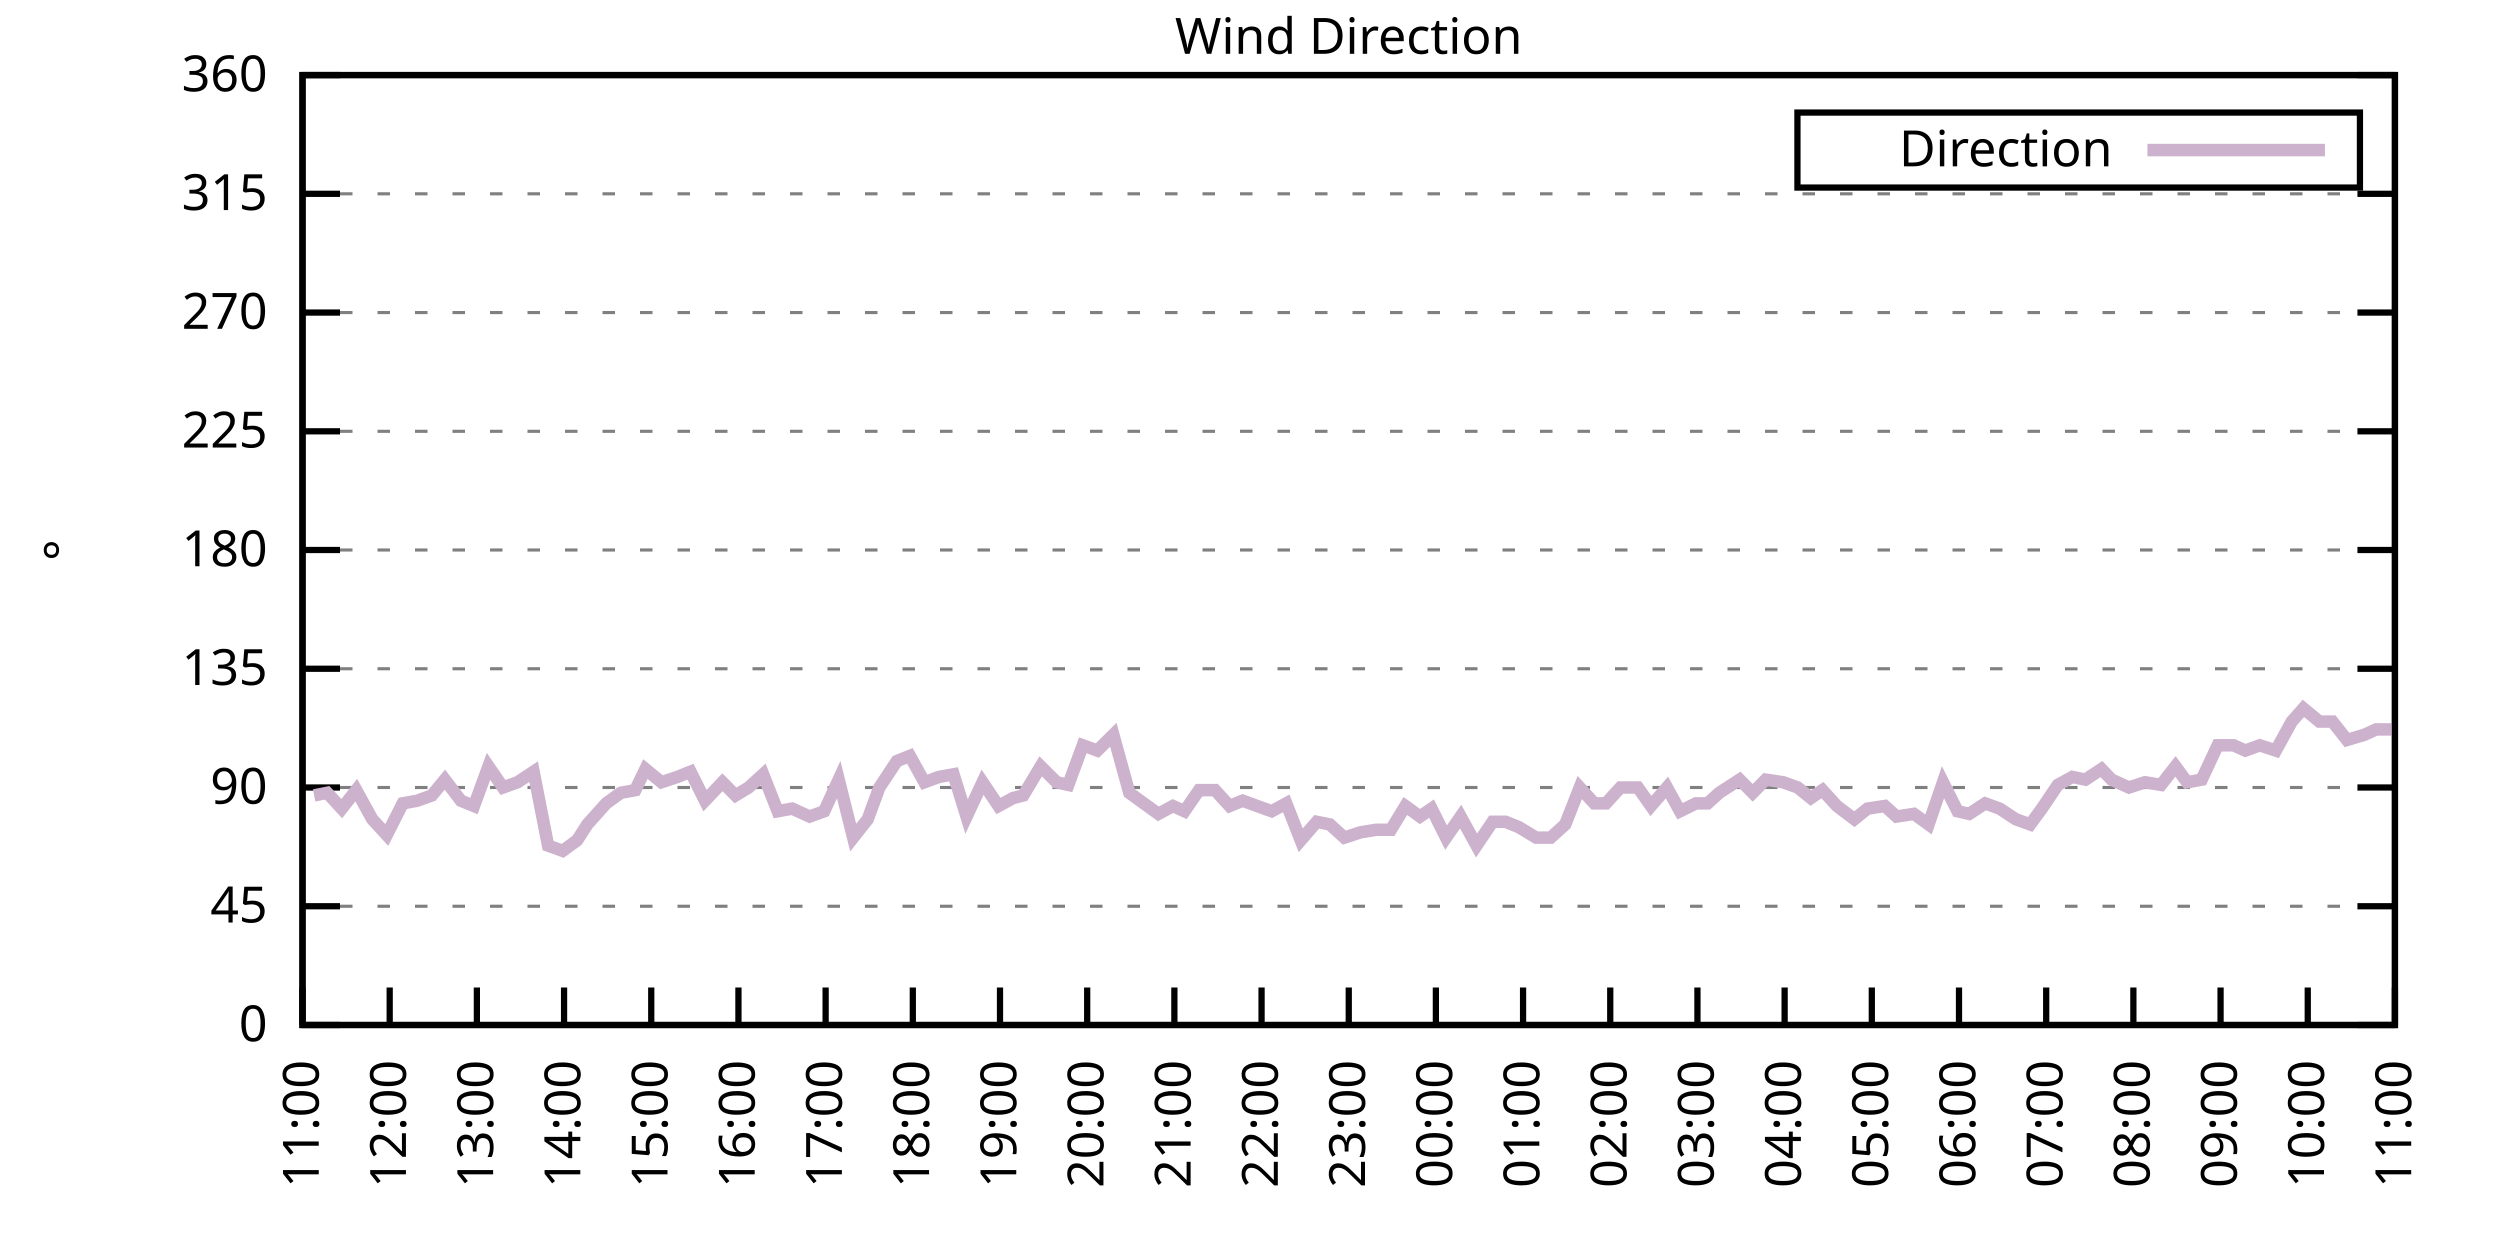
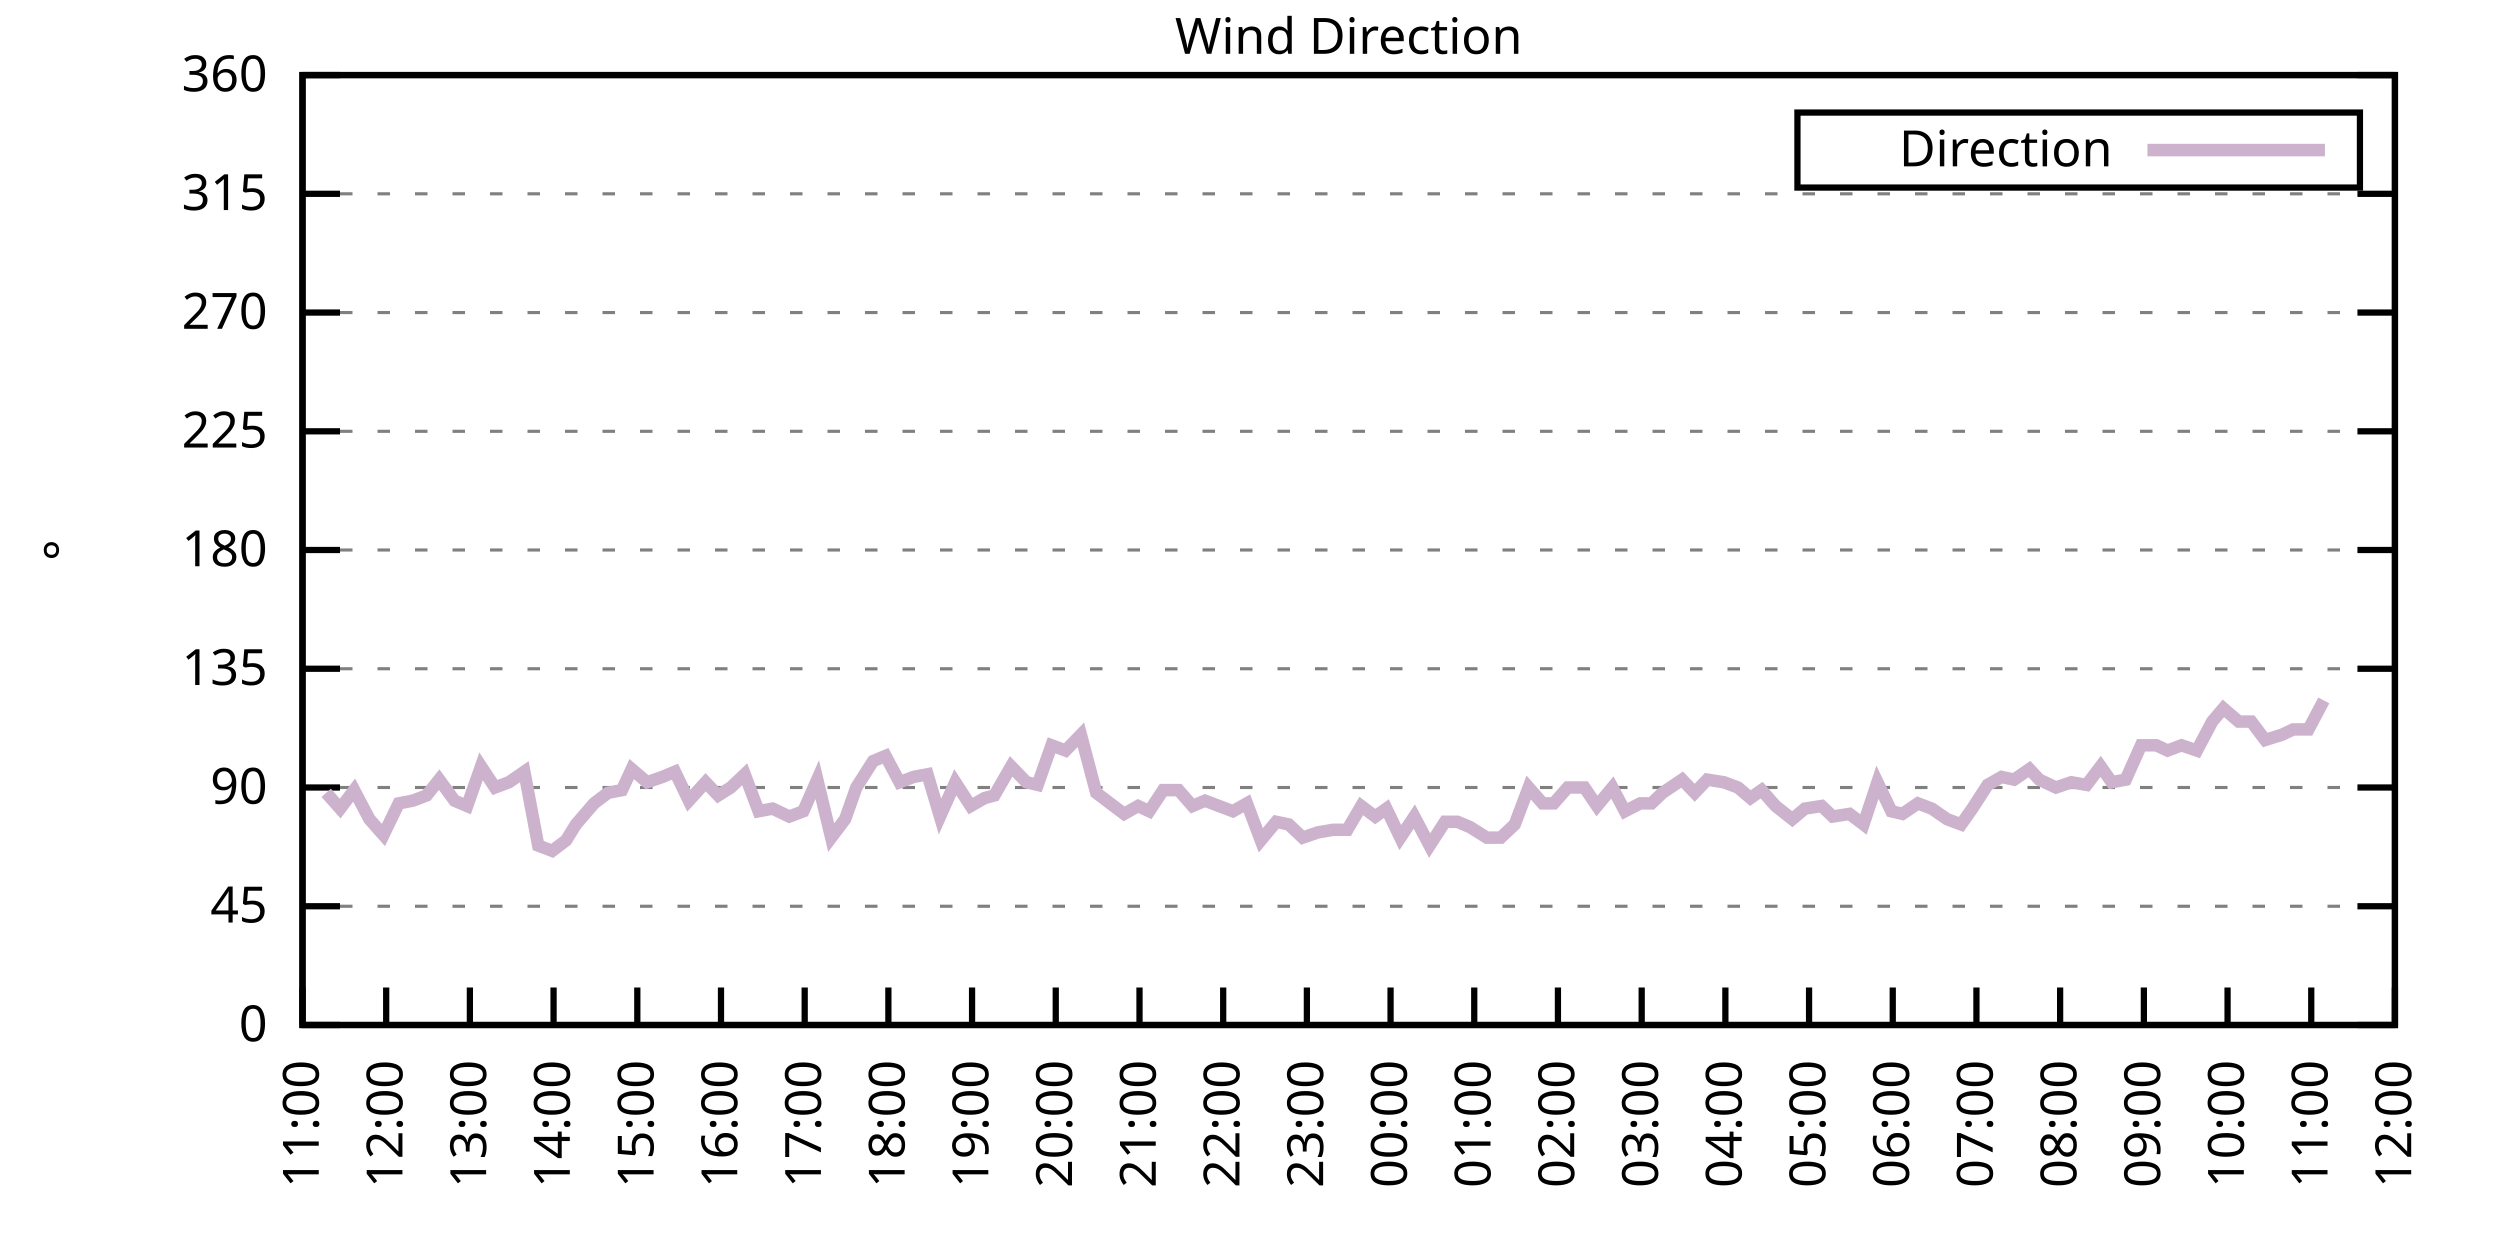
<svg xmlns="http://www.w3.org/2000/svg" xmlns:xlink="http://www.w3.org/1999/xlink" width="400" height="200" viewBox="0 0 400 200">
  <g id="gnuplot_canvas">
    <rect x="0" y="0" width="400" height="200" fill="none" />
    <defs>
      <circle id="gpDot" r="0.5" stroke-width="0.5" stroke="currentColor" />
      <path id="gpPt0" stroke-width="0.333" stroke="currentColor" d="M-1,0 h2 M0,-1 v2" />
      <path id="gpPt1" stroke-width="0.333" stroke="currentColor" d="M-1,-1 L1,1 M1,-1 L-1,1" />
      <path id="gpPt2" stroke-width="0.333" stroke="currentColor" d="M-1,0 L1,0 M0,-1 L0,1 M-1,-1 L1,1 M-1,1 L1,-1" />
      <rect id="gpPt3" stroke-width="0.333" stroke="currentColor" x="-1" y="-1" width="2" height="2" />
      <rect id="gpPt4" stroke-width="0.333" stroke="currentColor" fill="currentColor" x="-1" y="-1" width="2" height="2" />
      <circle id="gpPt5" stroke-width="0.333" stroke="currentColor" cx="0" cy="0" r="1" />
      <use xlink:href="#gpPt5" id="gpPt6" fill="currentColor" stroke="none" />
      <path id="gpPt7" stroke-width="0.333" stroke="currentColor" d="M0,-1.33 L-1.33,0.67 L1.33,0.67 z" />
      <use xlink:href="#gpPt7" id="gpPt8" fill="currentColor" stroke="none" />
      <use xlink:href="#gpPt7" id="gpPt9" stroke="currentColor" transform="rotate(180)" />
      <use xlink:href="#gpPt9" id="gpPt10" fill="currentColor" stroke="none" />
      <use xlink:href="#gpPt3" id="gpPt11" stroke="currentColor" transform="rotate(45)" />
      <use xlink:href="#gpPt11" id="gpPt12" fill="currentColor" stroke="none" />
      <path id="gpPt13" stroke-width="0.333" stroke="currentColor" d="M0,1.330 L1.265,0.411 L0.782,-1.067 L-0.782,-1.076 L-1.265,0.411 z" />
      <use xlink:href="#gpPt13" id="gpPt14" fill="currentColor" stroke="none" />
      <filter id="textbox" filterUnits="objectBoundingBox" x="0" y="0" height="1" width="1">
        <feFlood flood-color="white" flood-opacity="1" result="bgnd" />
        <feComposite in="SourceGraphic" in2="bgnd" operator="atop" />
      </filter>
      <filter id="greybox" filterUnits="objectBoundingBox" x="0" y="0" height="1" width="1">
        <feFlood flood-color="lightgrey" flood-opacity="1" result="grey" />
        <feComposite in="SourceGraphic" in2="grey" operator="atop" />
      </filter>
    </defs>
    <g fill="none" color="white" stroke="currentColor" stroke-width="1.00" stroke-linecap="butt" stroke-linejoin="miter">
</g>
    <g fill="none" color="black" stroke="currentColor" stroke-width="1.00" stroke-linecap="butt" stroke-linejoin="miter">
      <g stroke="none" shape-rendering="crispEdges">
        <polygon fill="rgb(255, 255, 255)" points="48.40,164.00 383.18,164.00 383.18,12.02 48.40,12.02 " />
      </g>
    </g>
    <g fill="none" color="black" stroke="currentColor" stroke-width="1.00" stroke-linecap="butt" stroke-linejoin="miter">
</g>
    <g fill="none" color="black" stroke="black" stroke-width="0.50" stroke-linecap="butt" stroke-linejoin="miter">
</g>
    <g fill="none" color="gray" stroke="currentColor" stroke-width="0.50" stroke-linecap="butt" stroke-linejoin="miter">
      <path stroke="gray" stroke-dasharray="2,4" class="gridline" d="M48.40,164.00 L383.19,164.00  " />
    </g>
    <g fill="none" color="gray" stroke="gray" stroke-width="1.00" stroke-linecap="butt" stroke-linejoin="miter">
</g>
    <g fill="none" color="black" stroke="currentColor" stroke-width="1.00" stroke-linecap="butt" stroke-linejoin="miter">
      <path stroke="black" d="M48.40,164.00 L54.40,164.00 M383.19,164.00 L377.19,164.00  " />
      <g transform="translate(42.80,166.60)" stroke="none" fill="black" font-family="Sans" font-size="8.00" text-anchor="end">
        <text>
          <tspan font-family="Sans"> 0</tspan>
        </text>
      </g>
    </g>
    <g fill="none" color="black" stroke="currentColor" stroke-width="1.00" stroke-linecap="butt" stroke-linejoin="miter">
</g>
    <g fill="none" color="black" stroke="black" stroke-width="0.50" stroke-linecap="butt" stroke-linejoin="miter">
</g>
    <g fill="none" color="gray" stroke="currentColor" stroke-width="0.50" stroke-linecap="butt" stroke-linejoin="miter">
      <path stroke="gray" stroke-dasharray="2,4" class="gridline" d="M48.40,145.00 L383.19,145.00  " />
    </g>
    <g fill="none" color="gray" stroke="gray" stroke-width="1.00" stroke-linecap="butt" stroke-linejoin="miter">
</g>
    <g fill="none" color="black" stroke="currentColor" stroke-width="1.00" stroke-linecap="butt" stroke-linejoin="miter">
      <path stroke="black" d="M48.40,145.00 L54.40,145.00 M383.19,145.00 L377.19,145.00  " />
      <g transform="translate(42.80,147.60)" stroke="none" fill="black" font-family="Sans" font-size="8.00" text-anchor="end">
        <text>
          <tspan font-family="Sans"> 45</tspan>
        </text>
      </g>
    </g>
    <g fill="none" color="black" stroke="currentColor" stroke-width="1.00" stroke-linecap="butt" stroke-linejoin="miter">
</g>
    <g fill="none" color="black" stroke="black" stroke-width="0.50" stroke-linecap="butt" stroke-linejoin="miter">
</g>
    <g fill="none" color="gray" stroke="currentColor" stroke-width="0.50" stroke-linecap="butt" stroke-linejoin="miter">
      <path stroke="gray" stroke-dasharray="2,4" class="gridline" d="M48.40,126.00 L383.19,126.00  " />
    </g>
    <g fill="none" color="gray" stroke="gray" stroke-width="1.00" stroke-linecap="butt" stroke-linejoin="miter">
</g>
    <g fill="none" color="black" stroke="currentColor" stroke-width="1.00" stroke-linecap="butt" stroke-linejoin="miter">
      <path stroke="black" d="M48.40,126.00 L54.40,126.00 M383.19,126.00 L377.19,126.00  " />
      <g transform="translate(42.80,128.60)" stroke="none" fill="black" font-family="Sans" font-size="8.00" text-anchor="end">
        <text>
          <tspan font-family="Sans"> 90</tspan>
        </text>
      </g>
    </g>
    <g fill="none" color="black" stroke="currentColor" stroke-width="1.00" stroke-linecap="butt" stroke-linejoin="miter">
</g>
    <g fill="none" color="black" stroke="black" stroke-width="0.50" stroke-linecap="butt" stroke-linejoin="miter">
</g>
    <g fill="none" color="gray" stroke="currentColor" stroke-width="0.50" stroke-linecap="butt" stroke-linejoin="miter">
      <path stroke="gray" stroke-dasharray="2,4" class="gridline" d="M48.40,107.00 L383.19,107.00  " />
    </g>
    <g fill="none" color="gray" stroke="gray" stroke-width="1.00" stroke-linecap="butt" stroke-linejoin="miter">
</g>
    <g fill="none" color="black" stroke="currentColor" stroke-width="1.00" stroke-linecap="butt" stroke-linejoin="miter">
      <path stroke="black" d="M48.40,107.00 L54.40,107.00 M383.19,107.00 L377.19,107.00  " />
      <g transform="translate(42.80,109.60)" stroke="none" fill="black" font-family="Sans" font-size="8.00" text-anchor="end">
        <text>
          <tspan font-family="Sans"> 135</tspan>
        </text>
      </g>
    </g>
    <g fill="none" color="black" stroke="currentColor" stroke-width="1.00" stroke-linecap="butt" stroke-linejoin="miter">
</g>
    <g fill="none" color="black" stroke="black" stroke-width="0.50" stroke-linecap="butt" stroke-linejoin="miter">
</g>
    <g fill="none" color="gray" stroke="currentColor" stroke-width="0.50" stroke-linecap="butt" stroke-linejoin="miter">
      <path stroke="gray" stroke-dasharray="2,4" class="gridline" d="M48.40,88.00 L383.19,88.00  " />
    </g>
    <g fill="none" color="gray" stroke="gray" stroke-width="1.00" stroke-linecap="butt" stroke-linejoin="miter">
</g>
    <g fill="none" color="black" stroke="currentColor" stroke-width="1.00" stroke-linecap="butt" stroke-linejoin="miter">
      <path stroke="black" d="M48.40,88.00 L54.40,88.00 M383.19,88.00 L377.19,88.00  " />
      <g transform="translate(42.80,90.60)" stroke="none" fill="black" font-family="Sans" font-size="8.00" text-anchor="end">
        <text>
          <tspan font-family="Sans"> 180</tspan>
        </text>
      </g>
    </g>
    <g fill="none" color="black" stroke="currentColor" stroke-width="1.00" stroke-linecap="butt" stroke-linejoin="miter">
</g>
    <g fill="none" color="black" stroke="black" stroke-width="0.50" stroke-linecap="butt" stroke-linejoin="miter">
</g>
    <g fill="none" color="gray" stroke="currentColor" stroke-width="0.50" stroke-linecap="butt" stroke-linejoin="miter">
      <path stroke="gray" stroke-dasharray="2,4" class="gridline" d="M48.40,69.01 L383.19,69.01  " />
    </g>
    <g fill="none" color="gray" stroke="gray" stroke-width="1.00" stroke-linecap="butt" stroke-linejoin="miter">
</g>
    <g fill="none" color="black" stroke="currentColor" stroke-width="1.00" stroke-linecap="butt" stroke-linejoin="miter">
      <path stroke="black" d="M48.40,69.01 L54.40,69.01 M383.19,69.01 L377.19,69.01  " />
      <g transform="translate(42.80,71.61)" stroke="none" fill="black" font-family="Sans" font-size="8.00" text-anchor="end">
        <text>
          <tspan font-family="Sans"> 225</tspan>
        </text>
      </g>
    </g>
    <g fill="none" color="black" stroke="currentColor" stroke-width="1.00" stroke-linecap="butt" stroke-linejoin="miter">
</g>
    <g fill="none" color="black" stroke="black" stroke-width="0.50" stroke-linecap="butt" stroke-linejoin="miter">
</g>
    <g fill="none" color="gray" stroke="currentColor" stroke-width="0.50" stroke-linecap="butt" stroke-linejoin="miter">
      <path stroke="gray" stroke-dasharray="2,4" class="gridline" d="M48.40,50.01 L383.19,50.01  " />
    </g>
    <g fill="none" color="gray" stroke="gray" stroke-width="1.00" stroke-linecap="butt" stroke-linejoin="miter">
</g>
    <g fill="none" color="black" stroke="currentColor" stroke-width="1.00" stroke-linecap="butt" stroke-linejoin="miter">
      <path stroke="black" d="M48.40,50.01 L54.40,50.01 M383.19,50.01 L377.19,50.01  " />
      <g transform="translate(42.80,52.61)" stroke="none" fill="black" font-family="Sans" font-size="8.00" text-anchor="end">
        <text>
          <tspan font-family="Sans"> 270</tspan>
        </text>
      </g>
    </g>
    <g fill="none" color="black" stroke="currentColor" stroke-width="1.00" stroke-linecap="butt" stroke-linejoin="miter">
</g>
    <g fill="none" color="black" stroke="black" stroke-width="0.50" stroke-linecap="butt" stroke-linejoin="miter">
</g>
    <g fill="none" color="gray" stroke="currentColor" stroke-width="0.50" stroke-linecap="butt" stroke-linejoin="miter">
      <path stroke="gray" stroke-dasharray="2,4" class="gridline" d="M48.40,31.01 L383.19,31.01  " />
    </g>
    <g fill="none" color="gray" stroke="gray" stroke-width="1.00" stroke-linecap="butt" stroke-linejoin="miter">
</g>
    <g fill="none" color="black" stroke="currentColor" stroke-width="1.00" stroke-linecap="butt" stroke-linejoin="miter">
      <path stroke="black" d="M48.40,31.01 L54.40,31.01 M383.19,31.01 L377.19,31.01  " />
      <g transform="translate(42.80,33.61)" stroke="none" fill="black" font-family="Sans" font-size="8.00" text-anchor="end">
        <text>
          <tspan font-family="Sans"> 315</tspan>
        </text>
      </g>
    </g>
    <g fill="none" color="black" stroke="currentColor" stroke-width="1.00" stroke-linecap="butt" stroke-linejoin="miter">
</g>
    <g fill="none" color="black" stroke="black" stroke-width="0.50" stroke-linecap="butt" stroke-linejoin="miter">
</g>
    <g fill="none" color="gray" stroke="currentColor" stroke-width="0.50" stroke-linecap="butt" stroke-linejoin="miter">
      <path stroke="gray" stroke-dasharray="2,4" class="gridline" d="M48.40,12.01 L383.19,12.01  " />
    </g>
    <g fill="none" color="gray" stroke="gray" stroke-width="1.00" stroke-linecap="butt" stroke-linejoin="miter">
</g>
    <g fill="none" color="black" stroke="currentColor" stroke-width="1.00" stroke-linecap="butt" stroke-linejoin="miter">
      <path stroke="black" d="M48.40,12.01 L54.40,12.01 M383.19,12.01 L377.19,12.01  " />
      <g transform="translate(42.80,14.61)" stroke="none" fill="black" font-family="Sans" font-size="8.00" text-anchor="end">
        <text>
          <tspan font-family="Sans"> 360</tspan>
        </text>
      </g>
    </g>
    <g fill="none" color="black" stroke="currentColor" stroke-width="1.00" stroke-linecap="butt" stroke-linejoin="miter">
      <path stroke="black" d="M48.40,164.00 L48.40,158.00  " />
      <g transform="translate(51.00,169.60) rotate(270.00)" stroke="none" fill="black" font-family="Sans" font-size="8.00" text-anchor="end">
        <text>
          <tspan font-family="Sans">11:00</tspan>
        </text>
      </g>
    </g>
    <g fill="none" color="black" stroke="currentColor" stroke-width="1.00" stroke-linecap="butt" stroke-linejoin="miter">
-       <path stroke="black" d="M62.35,164.00 L62.35,158.00  " />
-       <g transform="translate(64.95,169.60) rotate(270.00)" stroke="none" fill="black" font-family="Sans" font-size="8.00" text-anchor="end">
+       <path stroke="black" d="M61.79,164.00 L61.79,158.00  " />
+       <g transform="translate(64.39,169.60) rotate(270.00)" stroke="none" fill="black" font-family="Sans" font-size="8.00" text-anchor="end">
        <text>
          <tspan font-family="Sans">12:00</tspan>
        </text>
      </g>
    </g>
    <g fill="none" color="black" stroke="currentColor" stroke-width="1.00" stroke-linecap="butt" stroke-linejoin="miter">
-       <path stroke="black" d="M76.30,164.00 L76.30,158.00  " />
-       <g transform="translate(78.90,169.60) rotate(270.00)" stroke="none" fill="black" font-family="Sans" font-size="8.00" text-anchor="end">
+       <path stroke="black" d="M75.18,164.00 L75.18,158.00  " />
+       <g transform="translate(77.78,169.60) rotate(270.00)" stroke="none" fill="black" font-family="Sans" font-size="8.00" text-anchor="end">
        <text>
          <tspan font-family="Sans">13:00</tspan>
        </text>
      </g>
    </g>
    <g fill="none" color="black" stroke="currentColor" stroke-width="1.00" stroke-linecap="butt" stroke-linejoin="miter">
-       <path stroke="black" d="M90.25,164.00 L90.25,158.00  " />
-       <g transform="translate(92.85,169.60) rotate(270.00)" stroke="none" fill="black" font-family="Sans" font-size="8.00" text-anchor="end">
+       <path stroke="black" d="M88.57,164.00 L88.57,158.00  " />
+       <g transform="translate(91.17,169.60) rotate(270.00)" stroke="none" fill="black" font-family="Sans" font-size="8.00" text-anchor="end">
        <text>
          <tspan font-family="Sans">14:00</tspan>
        </text>
      </g>
    </g>
    <g fill="none" color="black" stroke="currentColor" stroke-width="1.00" stroke-linecap="butt" stroke-linejoin="miter">
-       <path stroke="black" d="M104.20,164.00 L104.20,158.00  " />
-       <g transform="translate(106.80,169.60) rotate(270.00)" stroke="none" fill="black" font-family="Sans" font-size="8.00" text-anchor="end">
+       <path stroke="black" d="M101.97,164.00 L101.97,158.00  " />
+       <g transform="translate(104.57,169.60) rotate(270.00)" stroke="none" fill="black" font-family="Sans" font-size="8.00" text-anchor="end">
        <text>
          <tspan font-family="Sans">15:00</tspan>
        </text>
      </g>
    </g>
    <g fill="none" color="black" stroke="currentColor" stroke-width="1.00" stroke-linecap="butt" stroke-linejoin="miter">
-       <path stroke="black" d="M118.15,164.00 L118.15,158.00  " />
-       <g transform="translate(120.75,169.60) rotate(270.00)" stroke="none" fill="black" font-family="Sans" font-size="8.00" text-anchor="end">
+       <path stroke="black" d="M115.36,164.00 L115.36,158.00  " />
+       <g transform="translate(117.96,169.60) rotate(270.00)" stroke="none" fill="black" font-family="Sans" font-size="8.00" text-anchor="end">
        <text>
          <tspan font-family="Sans">16:00</tspan>
        </text>
      </g>
    </g>
    <g fill="none" color="black" stroke="currentColor" stroke-width="1.00" stroke-linecap="butt" stroke-linejoin="miter">
-       <path stroke="black" d="M132.10,164.00 L132.10,158.00  " />
-       <g transform="translate(134.70,169.60) rotate(270.00)" stroke="none" fill="black" font-family="Sans" font-size="8.00" text-anchor="end">
+       <path stroke="black" d="M128.75,164.00 L128.75,158.00  " />
+       <g transform="translate(131.35,169.60) rotate(270.00)" stroke="none" fill="black" font-family="Sans" font-size="8.00" text-anchor="end">
        <text>
          <tspan font-family="Sans">17:00</tspan>
        </text>
      </g>
    </g>
    <g fill="none" color="black" stroke="currentColor" stroke-width="1.00" stroke-linecap="butt" stroke-linejoin="miter">
-       <path stroke="black" d="M146.05,164.00 L146.05,158.00  " />
-       <g transform="translate(148.65,169.60) rotate(270.00)" stroke="none" fill="black" font-family="Sans" font-size="8.00" text-anchor="end">
+       <path stroke="black" d="M142.14,164.00 L142.14,158.00  " />
+       <g transform="translate(144.74,169.60) rotate(270.00)" stroke="none" fill="black" font-family="Sans" font-size="8.00" text-anchor="end">
        <text>
          <tspan font-family="Sans">18:00</tspan>
        </text>
      </g>
    </g>
    <g fill="none" color="black" stroke="currentColor" stroke-width="1.00" stroke-linecap="butt" stroke-linejoin="miter">
-       <path stroke="black" d="M160.00,164.00 L160.00,158.00  " />
-       <g transform="translate(162.60,169.60) rotate(270.00)" stroke="none" fill="black" font-family="Sans" font-size="8.00" text-anchor="end">
+       <path stroke="black" d="M155.53,164.00 L155.53,158.00  " />
+       <g transform="translate(158.13,169.60) rotate(270.00)" stroke="none" fill="black" font-family="Sans" font-size="8.00" text-anchor="end">
        <text>
          <tspan font-family="Sans">19:00</tspan>
        </text>
      </g>
    </g>
    <g fill="none" color="black" stroke="currentColor" stroke-width="1.00" stroke-linecap="butt" stroke-linejoin="miter">
-       <path stroke="black" d="M173.95,164.00 L173.95,158.00  " />
-       <g transform="translate(176.55,169.60) rotate(270.00)" stroke="none" fill="black" font-family="Sans" font-size="8.00" text-anchor="end">
+       <path stroke="black" d="M168.92,164.00 L168.92,158.00  " />
+       <g transform="translate(171.52,169.60) rotate(270.00)" stroke="none" fill="black" font-family="Sans" font-size="8.00" text-anchor="end">
        <text>
          <tspan font-family="Sans">20:00</tspan>
        </text>
      </g>
    </g>
    <g fill="none" color="black" stroke="currentColor" stroke-width="1.00" stroke-linecap="butt" stroke-linejoin="miter">
-       <path stroke="black" d="M187.90,164.00 L187.90,158.00  " />
-       <g transform="translate(190.50,169.60) rotate(270.00)" stroke="none" fill="black" font-family="Sans" font-size="8.00" text-anchor="end">
+       <path stroke="black" d="M182.32,164.00 L182.32,158.00  " />
+       <g transform="translate(184.92,169.60) rotate(270.00)" stroke="none" fill="black" font-family="Sans" font-size="8.00" text-anchor="end">
        <text>
          <tspan font-family="Sans">21:00</tspan>
        </text>
      </g>
    </g>
    <g fill="none" color="black" stroke="currentColor" stroke-width="1.00" stroke-linecap="butt" stroke-linejoin="miter">
-       <path stroke="black" d="M201.85,164.00 L201.85,158.00  " />
-       <g transform="translate(204.45,169.60) rotate(270.00)" stroke="none" fill="black" font-family="Sans" font-size="8.00" text-anchor="end">
+       <path stroke="black" d="M195.71,164.00 L195.71,158.00  " />
+       <g transform="translate(198.31,169.60) rotate(270.00)" stroke="none" fill="black" font-family="Sans" font-size="8.00" text-anchor="end">
        <text>
          <tspan font-family="Sans">22:00</tspan>
        </text>
      </g>
    </g>
    <g fill="none" color="black" stroke="currentColor" stroke-width="1.00" stroke-linecap="butt" stroke-linejoin="miter">
-       <path stroke="black" d="M215.80,164.00 L215.80,158.00  " />
-       <g transform="translate(218.40,169.60) rotate(270.00)" stroke="none" fill="black" font-family="Sans" font-size="8.00" text-anchor="end">
+       <path stroke="black" d="M209.10,164.00 L209.10,158.00  " />
+       <g transform="translate(211.70,169.60) rotate(270.00)" stroke="none" fill="black" font-family="Sans" font-size="8.00" text-anchor="end">
        <text>
          <tspan font-family="Sans">23:00</tspan>
        </text>
      </g>
    </g>
    <g fill="none" color="black" stroke="currentColor" stroke-width="1.00" stroke-linecap="butt" stroke-linejoin="miter">
-       <path stroke="black" d="M229.74,164.00 L229.74,158.00  " />
-       <g transform="translate(232.34,169.60) rotate(270.00)" stroke="none" fill="black" font-family="Sans" font-size="8.00" text-anchor="end">
+       <path stroke="black" d="M222.49,164.00 L222.49,158.00  " />
+       <g transform="translate(225.09,169.60) rotate(270.00)" stroke="none" fill="black" font-family="Sans" font-size="8.00" text-anchor="end">
        <text>
          <tspan font-family="Sans">00:00</tspan>
        </text>
      </g>
    </g>
    <g fill="none" color="black" stroke="currentColor" stroke-width="1.00" stroke-linecap="butt" stroke-linejoin="miter">
-       <path stroke="black" d="M243.69,164.00 L243.69,158.00  " />
-       <g transform="translate(246.29,169.60) rotate(270.00)" stroke="none" fill="black" font-family="Sans" font-size="8.00" text-anchor="end">
+       <path stroke="black" d="M235.88,164.00 L235.88,158.00  " />
+       <g transform="translate(238.48,169.60) rotate(270.00)" stroke="none" fill="black" font-family="Sans" font-size="8.00" text-anchor="end">
        <text>
          <tspan font-family="Sans">01:00</tspan>
        </text>
      </g>
    </g>
    <g fill="none" color="black" stroke="currentColor" stroke-width="1.00" stroke-linecap="butt" stroke-linejoin="miter">
-       <path stroke="black" d="M257.64,164.00 L257.64,158.00  " />
-       <g transform="translate(260.24,169.60) rotate(270.00)" stroke="none" fill="black" font-family="Sans" font-size="8.00" text-anchor="end">
+       <path stroke="black" d="M249.27,164.00 L249.27,158.00  " />
+       <g transform="translate(251.87,169.60) rotate(270.00)" stroke="none" fill="black" font-family="Sans" font-size="8.00" text-anchor="end">
        <text>
          <tspan font-family="Sans">02:00</tspan>
        </text>
      </g>
    </g>
    <g fill="none" color="black" stroke="currentColor" stroke-width="1.00" stroke-linecap="butt" stroke-linejoin="miter">
-       <path stroke="black" d="M271.59,164.00 L271.59,158.00  " />
-       <g transform="translate(274.19,169.60) rotate(270.00)" stroke="none" fill="black" font-family="Sans" font-size="8.00" text-anchor="end">
+       <path stroke="black" d="M262.67,164.00 L262.67,158.00  " />
+       <g transform="translate(265.27,169.60) rotate(270.00)" stroke="none" fill="black" font-family="Sans" font-size="8.00" text-anchor="end">
        <text>
          <tspan font-family="Sans">03:00</tspan>
        </text>
      </g>
    </g>
    <g fill="none" color="black" stroke="currentColor" stroke-width="1.00" stroke-linecap="butt" stroke-linejoin="miter">
-       <path stroke="black" d="M285.54,164.00 L285.54,158.00  " />
-       <g transform="translate(288.14,169.60) rotate(270.00)" stroke="none" fill="black" font-family="Sans" font-size="8.00" text-anchor="end">
+       <path stroke="black" d="M276.06,164.00 L276.06,158.00  " />
+       <g transform="translate(278.66,169.60) rotate(270.00)" stroke="none" fill="black" font-family="Sans" font-size="8.00" text-anchor="end">
        <text>
          <tspan font-family="Sans">04:00</tspan>
        </text>
      </g>
    </g>
    <g fill="none" color="black" stroke="currentColor" stroke-width="1.00" stroke-linecap="butt" stroke-linejoin="miter">
-       <path stroke="black" d="M299.49,164.00 L299.49,158.00  " />
-       <g transform="translate(302.09,169.60) rotate(270.00)" stroke="none" fill="black" font-family="Sans" font-size="8.00" text-anchor="end">
+       <path stroke="black" d="M289.45,164.00 L289.45,158.00  " />
+       <g transform="translate(292.05,169.60) rotate(270.00)" stroke="none" fill="black" font-family="Sans" font-size="8.00" text-anchor="end">
        <text>
          <tspan font-family="Sans">05:00</tspan>
        </text>
      </g>
    </g>
    <g fill="none" color="black" stroke="currentColor" stroke-width="1.00" stroke-linecap="butt" stroke-linejoin="miter">
-       <path stroke="black" d="M313.44,164.00 L313.44,158.00  " />
-       <g transform="translate(316.04,169.60) rotate(270.00)" stroke="none" fill="black" font-family="Sans" font-size="8.00" text-anchor="end">
+       <path stroke="black" d="M302.84,164.00 L302.84,158.00  " />
+       <g transform="translate(305.44,169.60) rotate(270.00)" stroke="none" fill="black" font-family="Sans" font-size="8.00" text-anchor="end">
        <text>
          <tspan font-family="Sans">06:00</tspan>
        </text>
      </g>
    </g>
    <g fill="none" color="black" stroke="currentColor" stroke-width="1.00" stroke-linecap="butt" stroke-linejoin="miter">
-       <path stroke="black" d="M327.39,164.00 L327.39,158.00  " />
-       <g transform="translate(329.99,169.60) rotate(270.00)" stroke="none" fill="black" font-family="Sans" font-size="8.00" text-anchor="end">
+       <path stroke="black" d="M316.23,164.00 L316.23,158.00  " />
+       <g transform="translate(318.83,169.60) rotate(270.00)" stroke="none" fill="black" font-family="Sans" font-size="8.00" text-anchor="end">
        <text>
          <tspan font-family="Sans">07:00</tspan>
        </text>
      </g>
    </g>
    <g fill="none" color="black" stroke="currentColor" stroke-width="1.00" stroke-linecap="butt" stroke-linejoin="miter">
-       <path stroke="black" d="M341.34,164.00 L341.34,158.00  " />
-       <g transform="translate(343.94,169.60) rotate(270.00)" stroke="none" fill="black" font-family="Sans" font-size="8.00" text-anchor="end">
+       <path stroke="black" d="M329.62,164.00 L329.62,158.00  " />
+       <g transform="translate(332.22,169.60) rotate(270.00)" stroke="none" fill="black" font-family="Sans" font-size="8.00" text-anchor="end">
        <text>
          <tspan font-family="Sans">08:00</tspan>
        </text>
      </g>
    </g>
    <g fill="none" color="black" stroke="currentColor" stroke-width="1.00" stroke-linecap="butt" stroke-linejoin="miter">
-       <path stroke="black" d="M355.29,164.00 L355.29,158.00  " />
-       <g transform="translate(357.89,169.60) rotate(270.00)" stroke="none" fill="black" font-family="Sans" font-size="8.00" text-anchor="end">
+       <path stroke="black" d="M343.02,164.00 L343.02,158.00  " />
+       <g transform="translate(345.62,169.60) rotate(270.00)" stroke="none" fill="black" font-family="Sans" font-size="8.00" text-anchor="end">
        <text>
          <tspan font-family="Sans">09:00</tspan>
        </text>
      </g>
    </g>
    <g fill="none" color="black" stroke="currentColor" stroke-width="1.00" stroke-linecap="butt" stroke-linejoin="miter">
-       <path stroke="black" d="M369.24,164.00 L369.24,158.00  " />
-       <g transform="translate(371.84,169.60) rotate(270.00)" stroke="none" fill="black" font-family="Sans" font-size="8.00" text-anchor="end">
+       <path stroke="black" d="M356.41,164.00 L356.41,158.00  " />
+       <g transform="translate(359.01,169.60) rotate(270.00)" stroke="none" fill="black" font-family="Sans" font-size="8.00" text-anchor="end">
        <text>
          <tspan font-family="Sans">10:00</tspan>
+         </text>
+       </g>
+     </g>
+     <g fill="none" color="black" stroke="currentColor" stroke-width="1.00" stroke-linecap="butt" stroke-linejoin="miter">
+       <path stroke="black" d="M369.80,164.00 L369.80,158.00  " />
+       <g transform="translate(372.40,169.60) rotate(270.00)" stroke="none" fill="black" font-family="Sans" font-size="8.00" text-anchor="end">
+         <text>
+           <tspan font-family="Sans">11:00</tspan>
        </text>
      </g>
    </g>
    <g fill="none" color="black" stroke="currentColor" stroke-width="1.00" stroke-linecap="butt" stroke-linejoin="miter">
      <path stroke="black" d="M383.19,164.00 L383.19,158.00  " />
      <g transform="translate(385.79,169.60) rotate(270.00)" stroke="none" fill="black" font-family="Sans" font-size="8.00" text-anchor="end">
        <text>
-           <tspan font-family="Sans">11:00</tspan>
+           <tspan font-family="Sans">12:00</tspan>
        </text>
      </g>
    </g>
    <g fill="none" color="black" stroke="currentColor" stroke-width="1.00" stroke-linecap="butt" stroke-linejoin="miter">
</g>
    <g fill="none" color="black" stroke="currentColor" stroke-width="1.00" stroke-linecap="butt" stroke-linejoin="miter">
      <path stroke="black" d="M48.40,12.01 L48.40,164.00 L383.19,164.00 L383.19,12.01 L48.40,12.01 Z  " />
    </g>
    <g fill="none" color="black" stroke="currentColor" stroke-width="1.00" stroke-linecap="butt" stroke-linejoin="miter">
</g>
    <g fill="none" color="black" stroke="currentColor" stroke-width="1.00" stroke-linecap="butt" stroke-linejoin="miter">
      <path stroke="black" d="M287.59,30.01 L287.59,18.01 L377.59,18.01 L377.59,30.01 L287.59,30.01 Z  " />
    </g>
    <g id="Wind_direction_plot_1">
      <g fill="none" color="white" stroke="black" stroke-width="2.00" stroke-linecap="butt" stroke-linejoin="miter">
</g>
      <g fill="none" color="black" stroke="currentColor" stroke-width="2.00" stroke-linecap="butt" stroke-linejoin="miter">
        <g transform="translate(337.99,26.61)" stroke="none" fill="black" font-family="Sans" font-size="8.00" text-anchor="end">
          <text>
            <tspan font-family="Sans">Direction</tspan>
          </text>
        </g>
      </g>
      <g fill="none" color="black" stroke="currentColor" stroke-width="2.00" stroke-linecap="butt" stroke-linejoin="miter">
-         <path stroke="rgb(204, 178, 204)" d="M343.59,24.01 L371.99,24.01 M50.26,127.27 L52.35,126.85 L54.68,129.38 L57.00,126.42 L59.56,131.07 L61.88,133.60   L64.44,128.54 L66.77,128.11 L69.09,127.27 L71.18,124.74 L73.74,128.11 L75.83,128.96 L78.16,122.62 L80.48,126.00   L82.81,125.16 L85.37,123.47 L87.69,135.29 L90.02,136.14 L92.34,134.45 L93.97,131.91 L96.99,128.54 L99.32,126.85   L101.64,126.42 L103.27,123.05 L105.83,125.16 L108.38,124.31 L110.48,123.47 L112.80,128.11 L115.59,125.16 L117.68,127.27   L119.78,126.00 L122.10,123.89 L124.43,129.80 L126.75,129.38 L129.54,130.65 L131.87,129.80 L134.19,124.74 L136.51,134.02   L138.84,131.07 L140.70,126.00 L143.49,121.78 L145.58,120.94 L147.91,125.16 L150.23,124.31 L152.56,123.89 L154.65,130.65   L157.21,125.16 L159.76,128.96 L162.09,127.69 L163.72,127.27 L166.51,122.62 L169.06,125.16 L170.92,125.58 L173.25,119.25   L175.57,120.09 L178.13,117.56 L180.69,126.85 L183.01,128.54 L185.34,130.22 L187.66,128.96 L189.52,129.80 L191.85,126.42   L194.41,126.42 L196.73,128.96 L198.82,128.11 L201.15,128.96 L203.47,129.80 L205.80,128.54 L208.12,134.45 L210.68,131.49   L212.77,131.91 L215.10,134.02 L217.65,133.18 L220.21,132.76 L222.54,132.76 L224.86,128.96 L227.19,130.65 L229.05,129.38   L231.37,134.02 L233.70,130.65 L236.25,135.29 L238.81,131.49 L240.90,131.49 L243.00,132.34 L245.79,134.02 L248.11,134.02   L250.44,131.91 L252.76,126.00 L255.09,128.54 L256.95,128.54 L259.27,126.00 L262.06,126.00 L264.15,128.96 L266.71,126.00   L268.80,129.80 L271.36,128.54 L273.22,128.54 L275.08,126.85 L278.34,124.74 L280.43,126.85 L282.52,124.74 L285.31,125.16   L287.64,126.00 L289.73,127.69 L291.59,126.42 L293.91,128.96 L296.70,131.07 L298.80,129.38 L301.58,128.96 L303.44,130.65   L306.23,130.22 L308.56,131.91 L310.88,125.16 L313.21,129.80 L315.07,130.22 L317.63,128.54 L319.95,129.38 L322.51,131.07   L324.83,131.91 L326.69,129.38 L329.25,125.58 L331.58,124.31 L333.67,124.74 L336.23,123.05 L337.85,124.74 L340.64,126.00   L343.20,125.16 L345.76,125.58 L348.08,122.62 L349.94,125.16 L352.27,124.74 L354.83,119.25 L357.38,119.25 L359.24,120.09   L361.57,119.25 L364.13,120.09 L366.68,115.45 L368.54,113.34 L371.10,115.45 L373.19,115.45 L375.52,118.40 L378.31,117.56   L380.17,116.71 L382.73,116.71  " />
+         <path stroke="rgb(204, 178, 204)" d="M343.59,24.01 L371.99,24.01 M52.19,126.85 L54.43,129.38 L56.66,126.42 L59.11,131.07 L61.35,133.60 L63.80,128.54   L66.03,128.11 L68.26,127.27 L70.27,124.74 L72.73,128.11 L74.74,128.96 L76.97,122.62 L79.20,126.00 L81.43,125.16   L83.89,123.47 L86.12,135.29 L88.35,136.14 L90.58,134.45 L92.15,131.91 L95.05,128.54 L97.28,126.85 L99.51,126.42   L101.07,123.05 L103.53,125.16 L105.98,124.31 L107.99,123.47 L110.22,128.11 L112.90,125.16 L114.91,127.27 L116.92,126.00   L119.15,123.89 L121.38,129.80 L123.62,129.38 L126.29,130.65 L128.53,129.80 L130.76,124.74 L132.99,134.02 L135.22,131.07   L137.01,126.00 L139.69,121.78 L141.69,120.94 L143.93,125.16 L146.16,124.31 L148.39,123.89 L150.40,130.65 L152.85,125.16   L155.31,128.96 L157.54,127.69 L159.10,127.27 L161.78,122.62 L164.24,125.16 L166.02,125.58 L168.25,119.25 L170.49,120.09   L172.94,117.56 L175.40,126.85 L177.63,128.54 L179.86,130.22 L182.09,128.96 L183.88,129.80 L186.11,126.42 L188.57,126.42   L190.80,128.96 L192.81,128.11 L195.04,128.96 L197.27,129.80 L199.50,128.54 L201.73,134.45 L204.19,131.49 L206.20,131.91   L208.43,134.02 L210.88,133.18 L213.34,132.76 L215.57,132.76 L217.80,128.96 L220.04,130.65 L221.82,129.38 L224.05,134.02   L226.29,130.65 L228.74,135.29 L231.20,131.49 L233.20,131.49 L235.21,132.34 L237.89,134.02 L240.12,134.02 L242.36,131.91   L244.59,126.00 L246.82,128.54 L248.60,128.54 L250.84,126.00 L253.51,126.00 L255.52,128.96 L257.98,126.00 L259.99,129.80   L262.44,128.54 L264.23,128.54 L266.01,126.85 L269.14,124.74 L271.15,126.85 L273.16,124.74 L275.83,125.16 L278.07,126.00   L280.07,127.69 L281.86,126.42 L284.09,128.96 L286.77,131.07 L288.78,129.38 L291.46,128.96 L293.24,130.65 L295.92,130.22   L298.15,131.91 L300.39,125.16 L302.62,129.80 L304.40,130.22 L306.86,128.54 L309.09,129.38 L311.54,131.07 L313.78,131.91   L315.56,129.38 L318.02,125.58 L320.25,124.31 L322.26,124.74 L324.71,123.05 L326.28,124.74 L328.95,126.00 L331.41,125.16   L333.86,125.58 L336.10,122.62 L337.88,125.16 L340.11,124.74 L342.57,119.25 L345.02,119.25 L346.81,120.09 L349.04,119.25   L351.50,120.09 L353.95,115.45 L355.74,113.34 L358.19,115.45 L360.20,115.45 L362.43,118.40 L365.11,117.56 L366.90,116.71   L369.35,116.71 L371.81,112.07  " />
      </g>
    </g>
    <g fill="none" color="black" stroke="currentColor" stroke-width="2.00" stroke-linecap="butt" stroke-linejoin="miter">
</g>
    <g fill="none" color="black" stroke="black" stroke-width="1.00" stroke-linecap="butt" stroke-linejoin="miter">
</g>
    <g fill="none" color="black" stroke="currentColor" stroke-width="1.00" stroke-linecap="butt" stroke-linejoin="miter">
      <path stroke="black" d="M48.40,12.01 L48.40,164.00 L383.19,164.00 L383.19,12.01 L48.40,12.01 Z  " />
      <g transform="translate(12.80,88.01) rotate(270.00)" stroke="none" fill="black" font-family="Sans" font-size="8.00" text-anchor="middle">
        <text>
          <tspan font-family="Sans">°</tspan>
        </text>
      </g>
    </g>
    <g fill="none" color="black" stroke="currentColor" stroke-width="1.00" stroke-linecap="butt" stroke-linejoin="miter">
</g>
    <g fill="none" color="black" stroke="currentColor" stroke-width="1.00" stroke-linecap="butt" stroke-linejoin="miter">
      <g transform="translate(215.79,8.61)" stroke="none" fill="black" font-family="Sans" font-size="8.00" text-anchor="middle">
        <text>
          <tspan font-family="Sans">Wind Direction</tspan>
        </text>
      </g>
    </g>
    <g fill="none" color="black" stroke="currentColor" stroke-width="1.00" stroke-linecap="butt" stroke-linejoin="miter">
</g>
  </g>
</svg>
